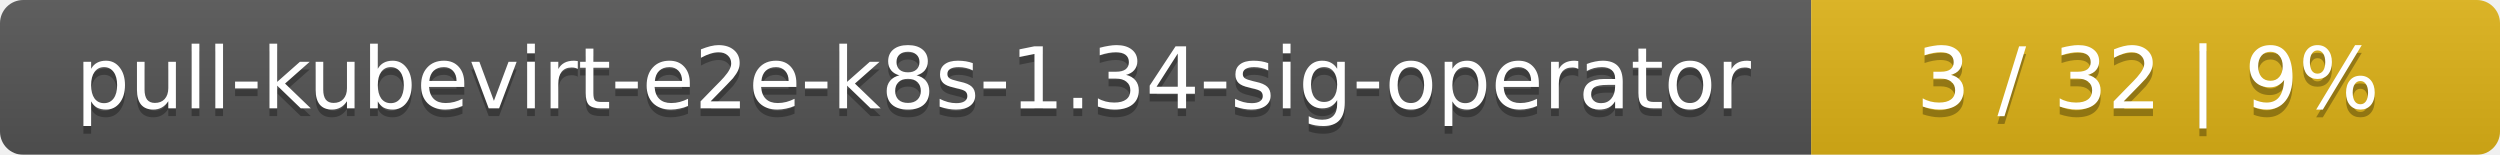
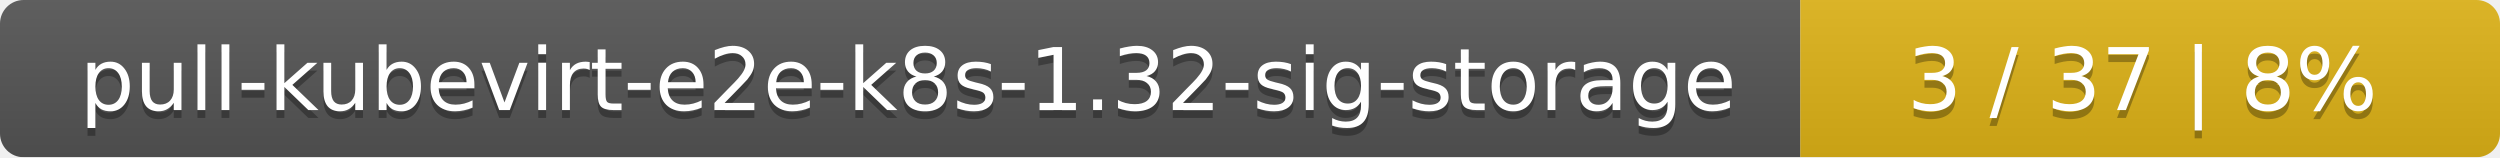
- <svg xmlns="http://www.w3.org/2000/svg" width="323" height="20">
+ <svg xmlns="http://www.w3.org/2000/svg" width="318" height="20">
  <linearGradient id="smooth" x2="0" y2="100%">
    <stop offset="0" stop-color="#bbb" stop-opacity=".1" />
    <stop offset="1" stop-opacity=".1" />
  </linearGradient>
  <mask id="round">
-     <rect width="323" height="20" rx="3" fill="#fff" />
+     <rect width="318" height="20" rx="3" fill="#fff" />
  </mask>
  <g mask="url(#round)">
-     <rect width="234" height="20" fill="#555" />
-     <rect x="234" width="89" height="20" fill="#dfb317" />
-     <rect width="323" height="20" fill="url(#smooth)" />
+     <rect width="229" height="20" fill="#555" />
+     <rect x="229" width="89" height="20" fill="#dfb317" />
+     <rect width="318" height="20" fill="url(#smooth)" />
  </g>
  <g fill="#fff" text-anchor="middle" font-family="DejaVu Sans,Verdana,Geneva,sans-serif" font-size="11">
-     <text x="118" y="15" fill="#010101" fill-opacity=".3">pull-kubevirt-e2e-k8s-1.34-sig-operator</text>
-     <text x="118" y="14">pull-kubevirt-e2e-k8s-1.34-sig-operator</text>
-     <text x="277.5" y="15" fill="#010101" fill-opacity=".3">3 / 32    |    9%</text>
-     <text x="277.5" y="14">3 / 32    |    9%</text>
+     <text x="115.5" y="15" fill="#010101" fill-opacity=".3">pull-kubevirt-e2e-k8s-1.32-sig-storage</text>
+     <text x="115.5" y="14">pull-kubevirt-e2e-k8s-1.32-sig-storage</text>
+     <text x="272.5" y="15" fill="#010101" fill-opacity=".3">3 / 37    |    8%</text>
+     <text x="272.5" y="14">3 / 37    |    8%</text>
  </g>
</svg>
